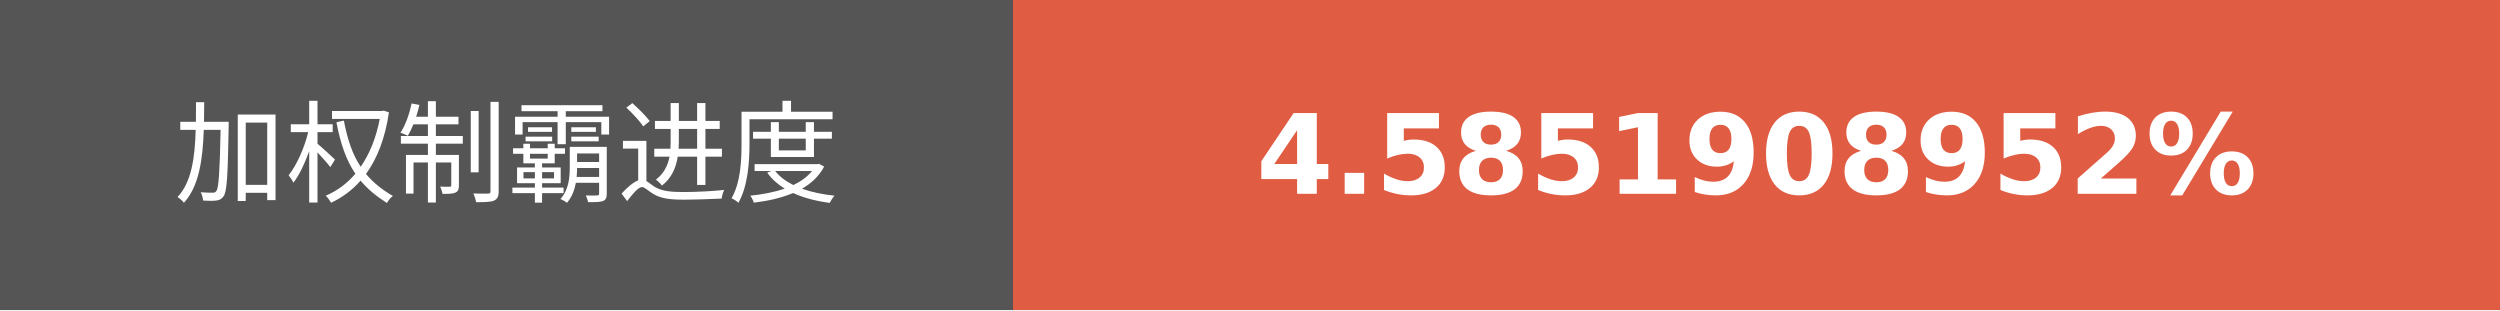
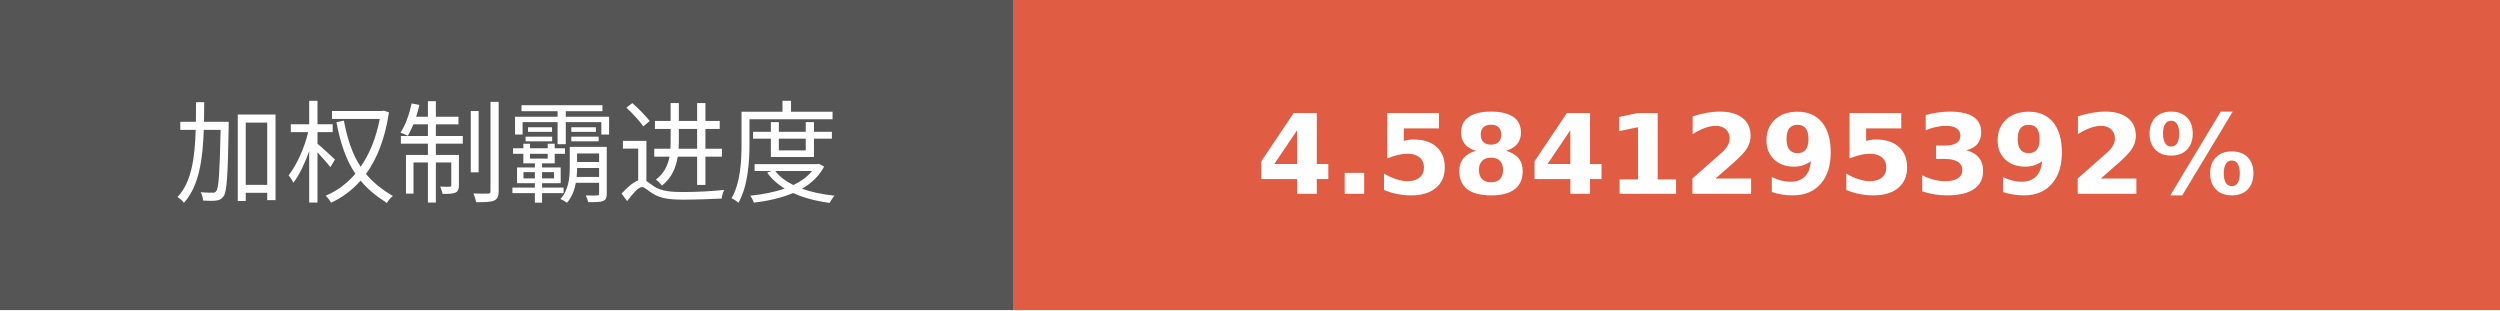
- <svg xmlns="http://www.w3.org/2000/svg" width="225.75" height="28" role="img" aria-label="加权制霸进度: 4.5851908952%">
+ <svg xmlns="http://www.w3.org/2000/svg" width="225.75" height="28" role="img" aria-label="加权制霸进度: 4.5841295392%">
  <g shape-rendering="crispEdges">
    <rect width="91.5" height="28" fill="#555" />
    <rect x="91.5" width="134.25" height="28" fill="#e05d44" />
  </g>
  <g fill="#fff" text-anchor="middle" font-family="Verdana,Geneva,DejaVu Sans,sans-serif" text-rendering="geometricPrecision" font-size="100">
    <text transform="scale(.1)" x="457.5" y="175" textLength="675" fill="#fff">加权制霸进度</text>
-     <text transform="scale(.1)" x="1586.25" y="175" textLength="1102.5" fill="#fff" font-weight="bold">4.5851908952%</text>
+     <text transform="scale(.1)" x="1586.25" y="175" textLength="1102.5" fill="#fff" font-weight="bold">4.5841295392%</text>
  </g>
</svg>
